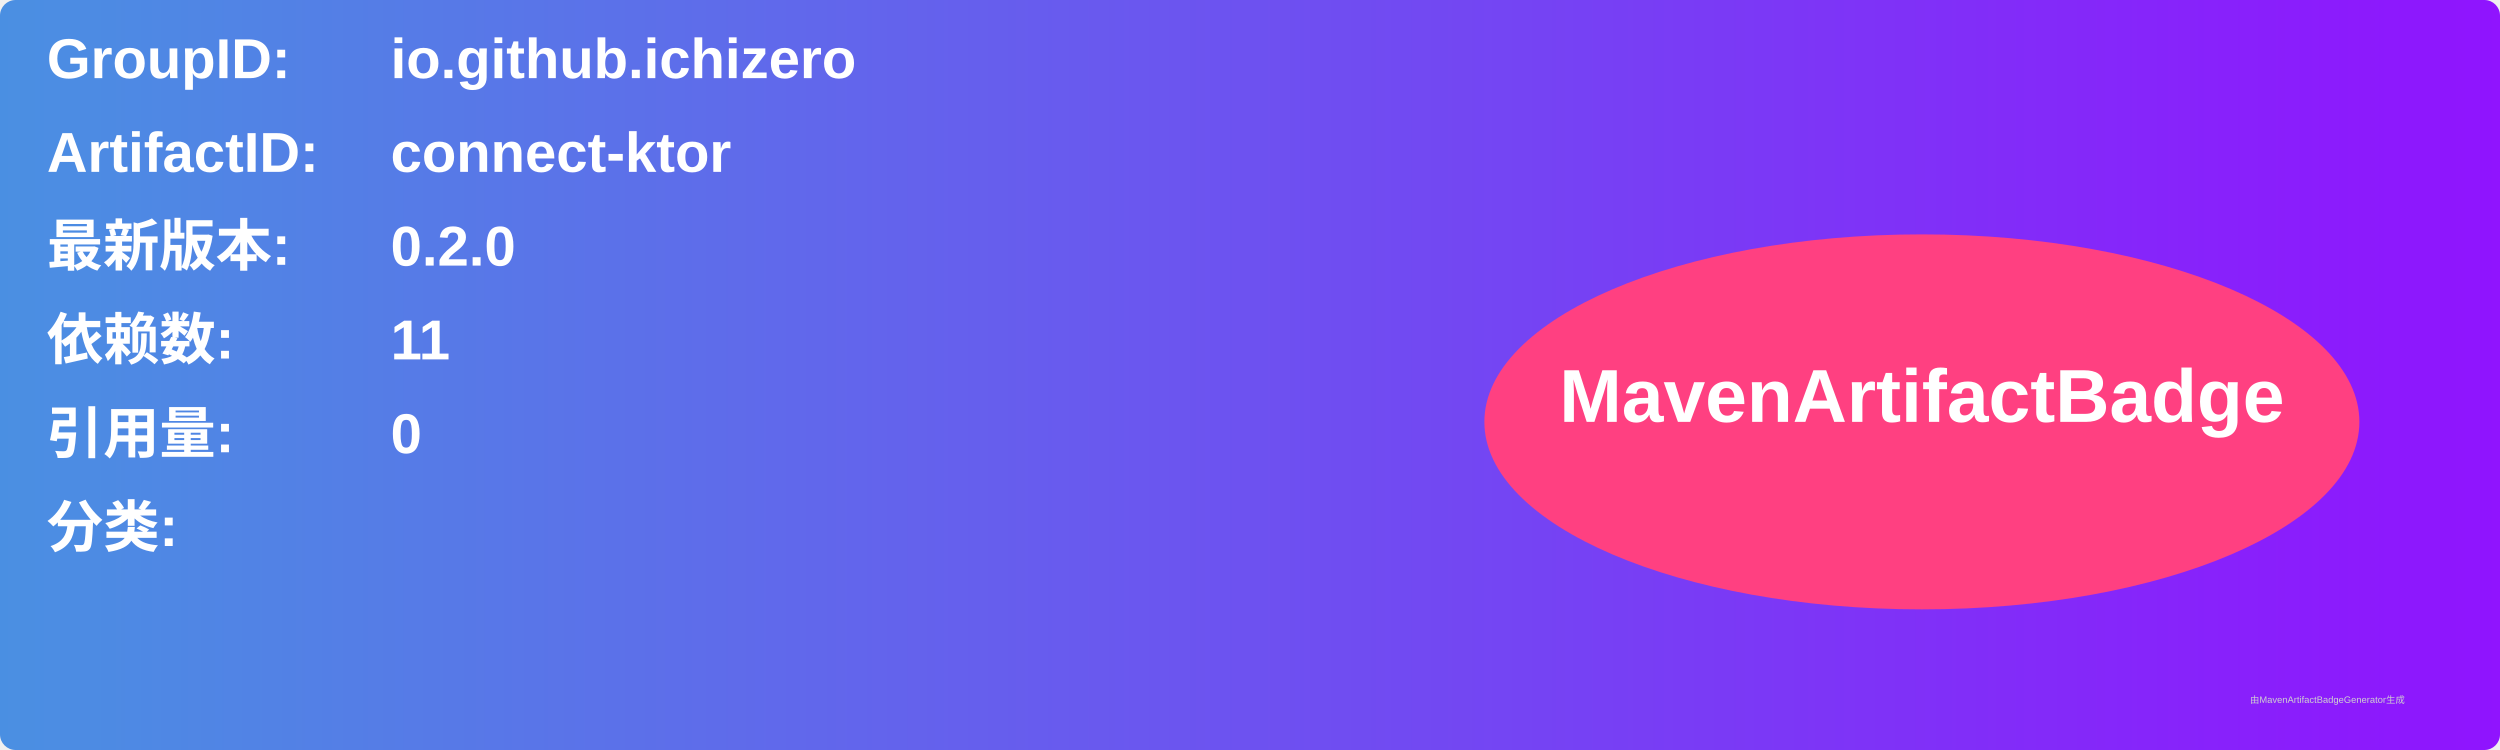
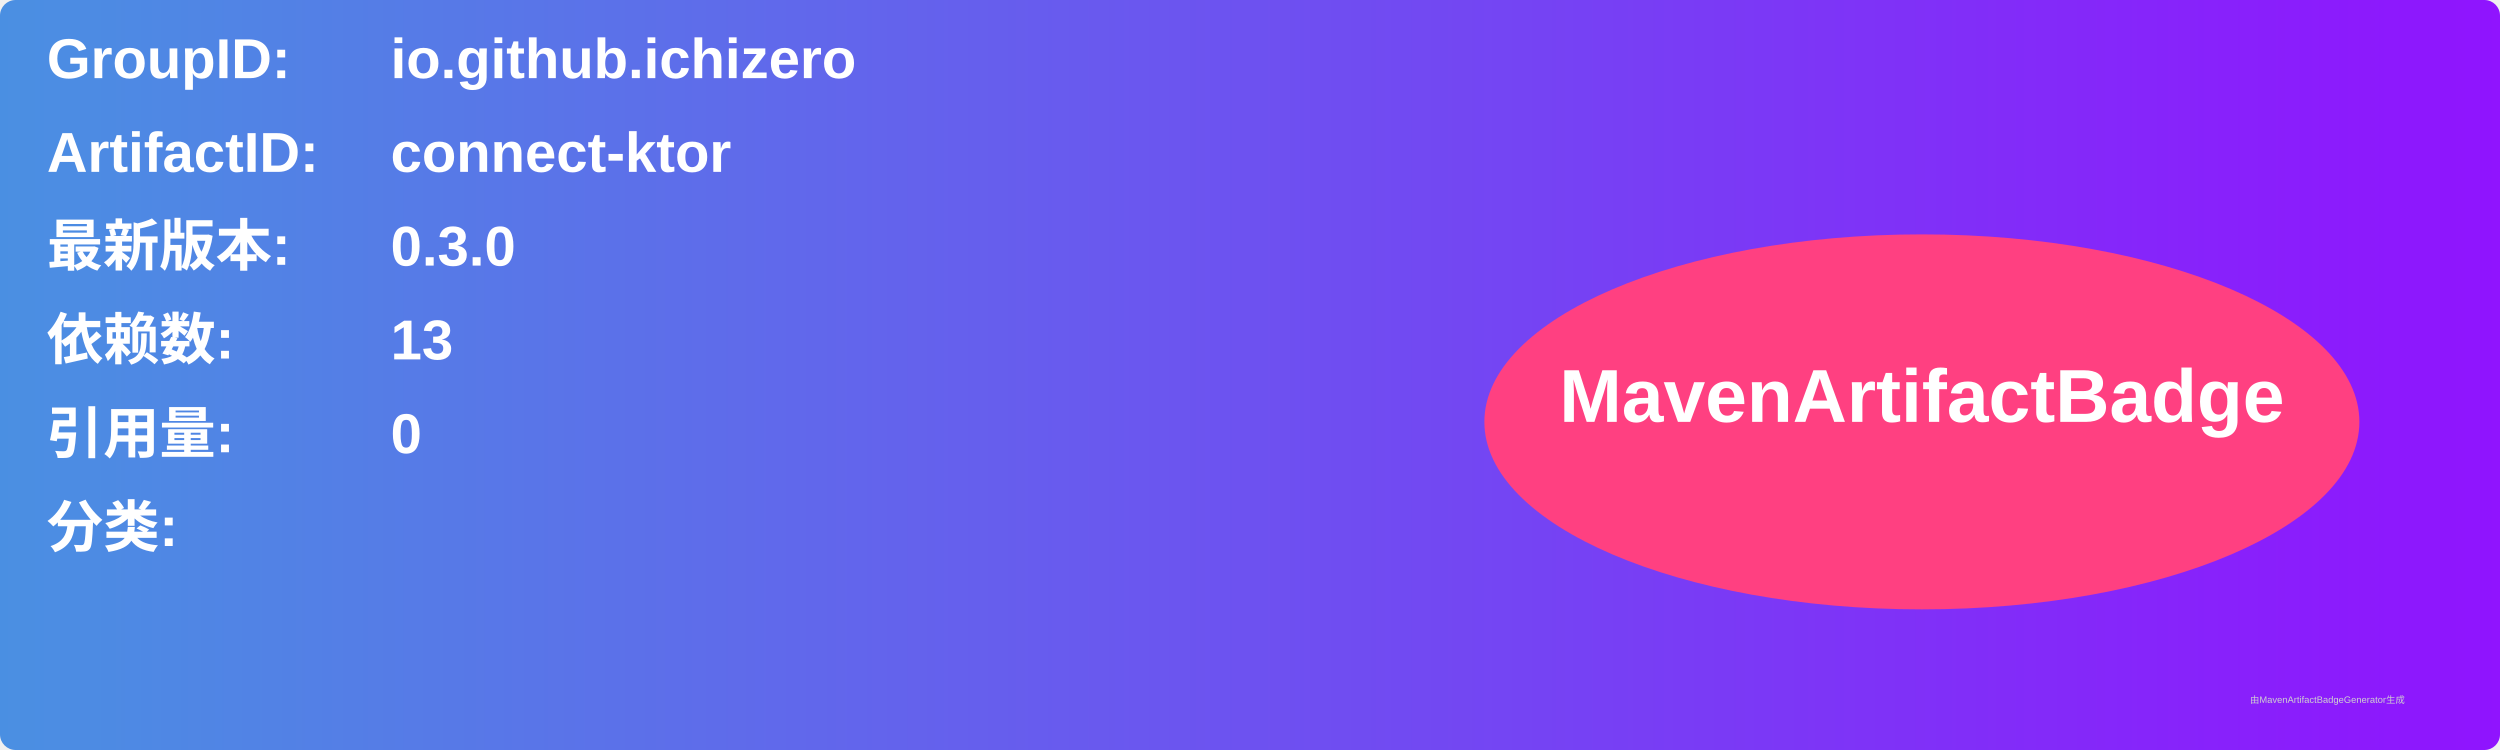
<svg xmlns="http://www.w3.org/2000/svg" width="800" height="240" viewBox="0 0 800 240">
  <linearGradient id="grad" x1="0%" y1="0%" x2="100%" y2="0%">
    <stop offset="0%" stop-color="#4a90e2" />
    <stop offset="100%" stop-color="#9013fe" />
  </linearGradient>
  <rect width="100%" height="100%" rx="5" ry="5" fill="url(#grad)" />
  <g transform="translate(15, 15)">
    <text x="0" y="10" font-family="Arial" font-size="18" fill="white" font-weight="bold" width="260">GroupID:</text>
    <text x="110" y="10" font-family="Arial" font-size="18" fill="white" font-weight="bold" width="460">io.github.ichizero</text>
    <text x="0" y="40" font-family="Arial" font-size="18" fill="white" font-weight="bold" width="260">ArtifactID:</text>
    <text x="110" y="40" font-family="Arial" font-size="18" fill="white" font-weight="bold" width="460">connect-ktor</text>
    <text x="0" y="70" font-family="Arial" font-size="18" fill="white" font-weight="bold">最新版本:</text>
    <text x="110" y="70" font-family="Arial" font-size="18" fill="white" font-weight="bold">
-       <tspan font-weight="bold">0.2.0</tspan>
+       <tspan font-weight="bold">0.3.0</tspan>
    </text>
    <text x="0" y="100" font-family="Arial" font-size="18" fill="white" font-weight="bold">依赖数: </text>
    <text x="110" y="100" font-family="Arial" font-size="18" fill="white">
-       <tspan font-weight="bold">11</tspan>
+       <tspan font-weight="bold">13</tspan>
    </text>
    <text x="0" y="130" font-family="Arial" font-size="18" fill="white" font-weight="bold">引用量: </text>
    <text x="110" y="130" font-family="Arial" font-size="18" fill="white">
      <tspan font-weight="bold">0</tspan>
    </text>
    <text x="0" y="160" font-family="Arial" font-size="18" fill="white" font-weight="bold">分类:</text>
    <text x="10" y="190" font-family="Arial" font-size="10" fill="white">
      <tspan font-weight="bold" />
    </text>
    <ellipse cx="600" cy="120" rx="140" ry="60" fill="#ff4081" />
    <text x="600" y="120" text-anchor="middle" font-family="Arial" font-size="24" fill="white" font-weight="bold">MavenArtifactBadge</text>
  </g>
  <text x="720" y="225" font-family="Arial" font-size="3" fill="#d0d0d0">由MavenArtifactBadgeGenerator生成</text>
</svg>
